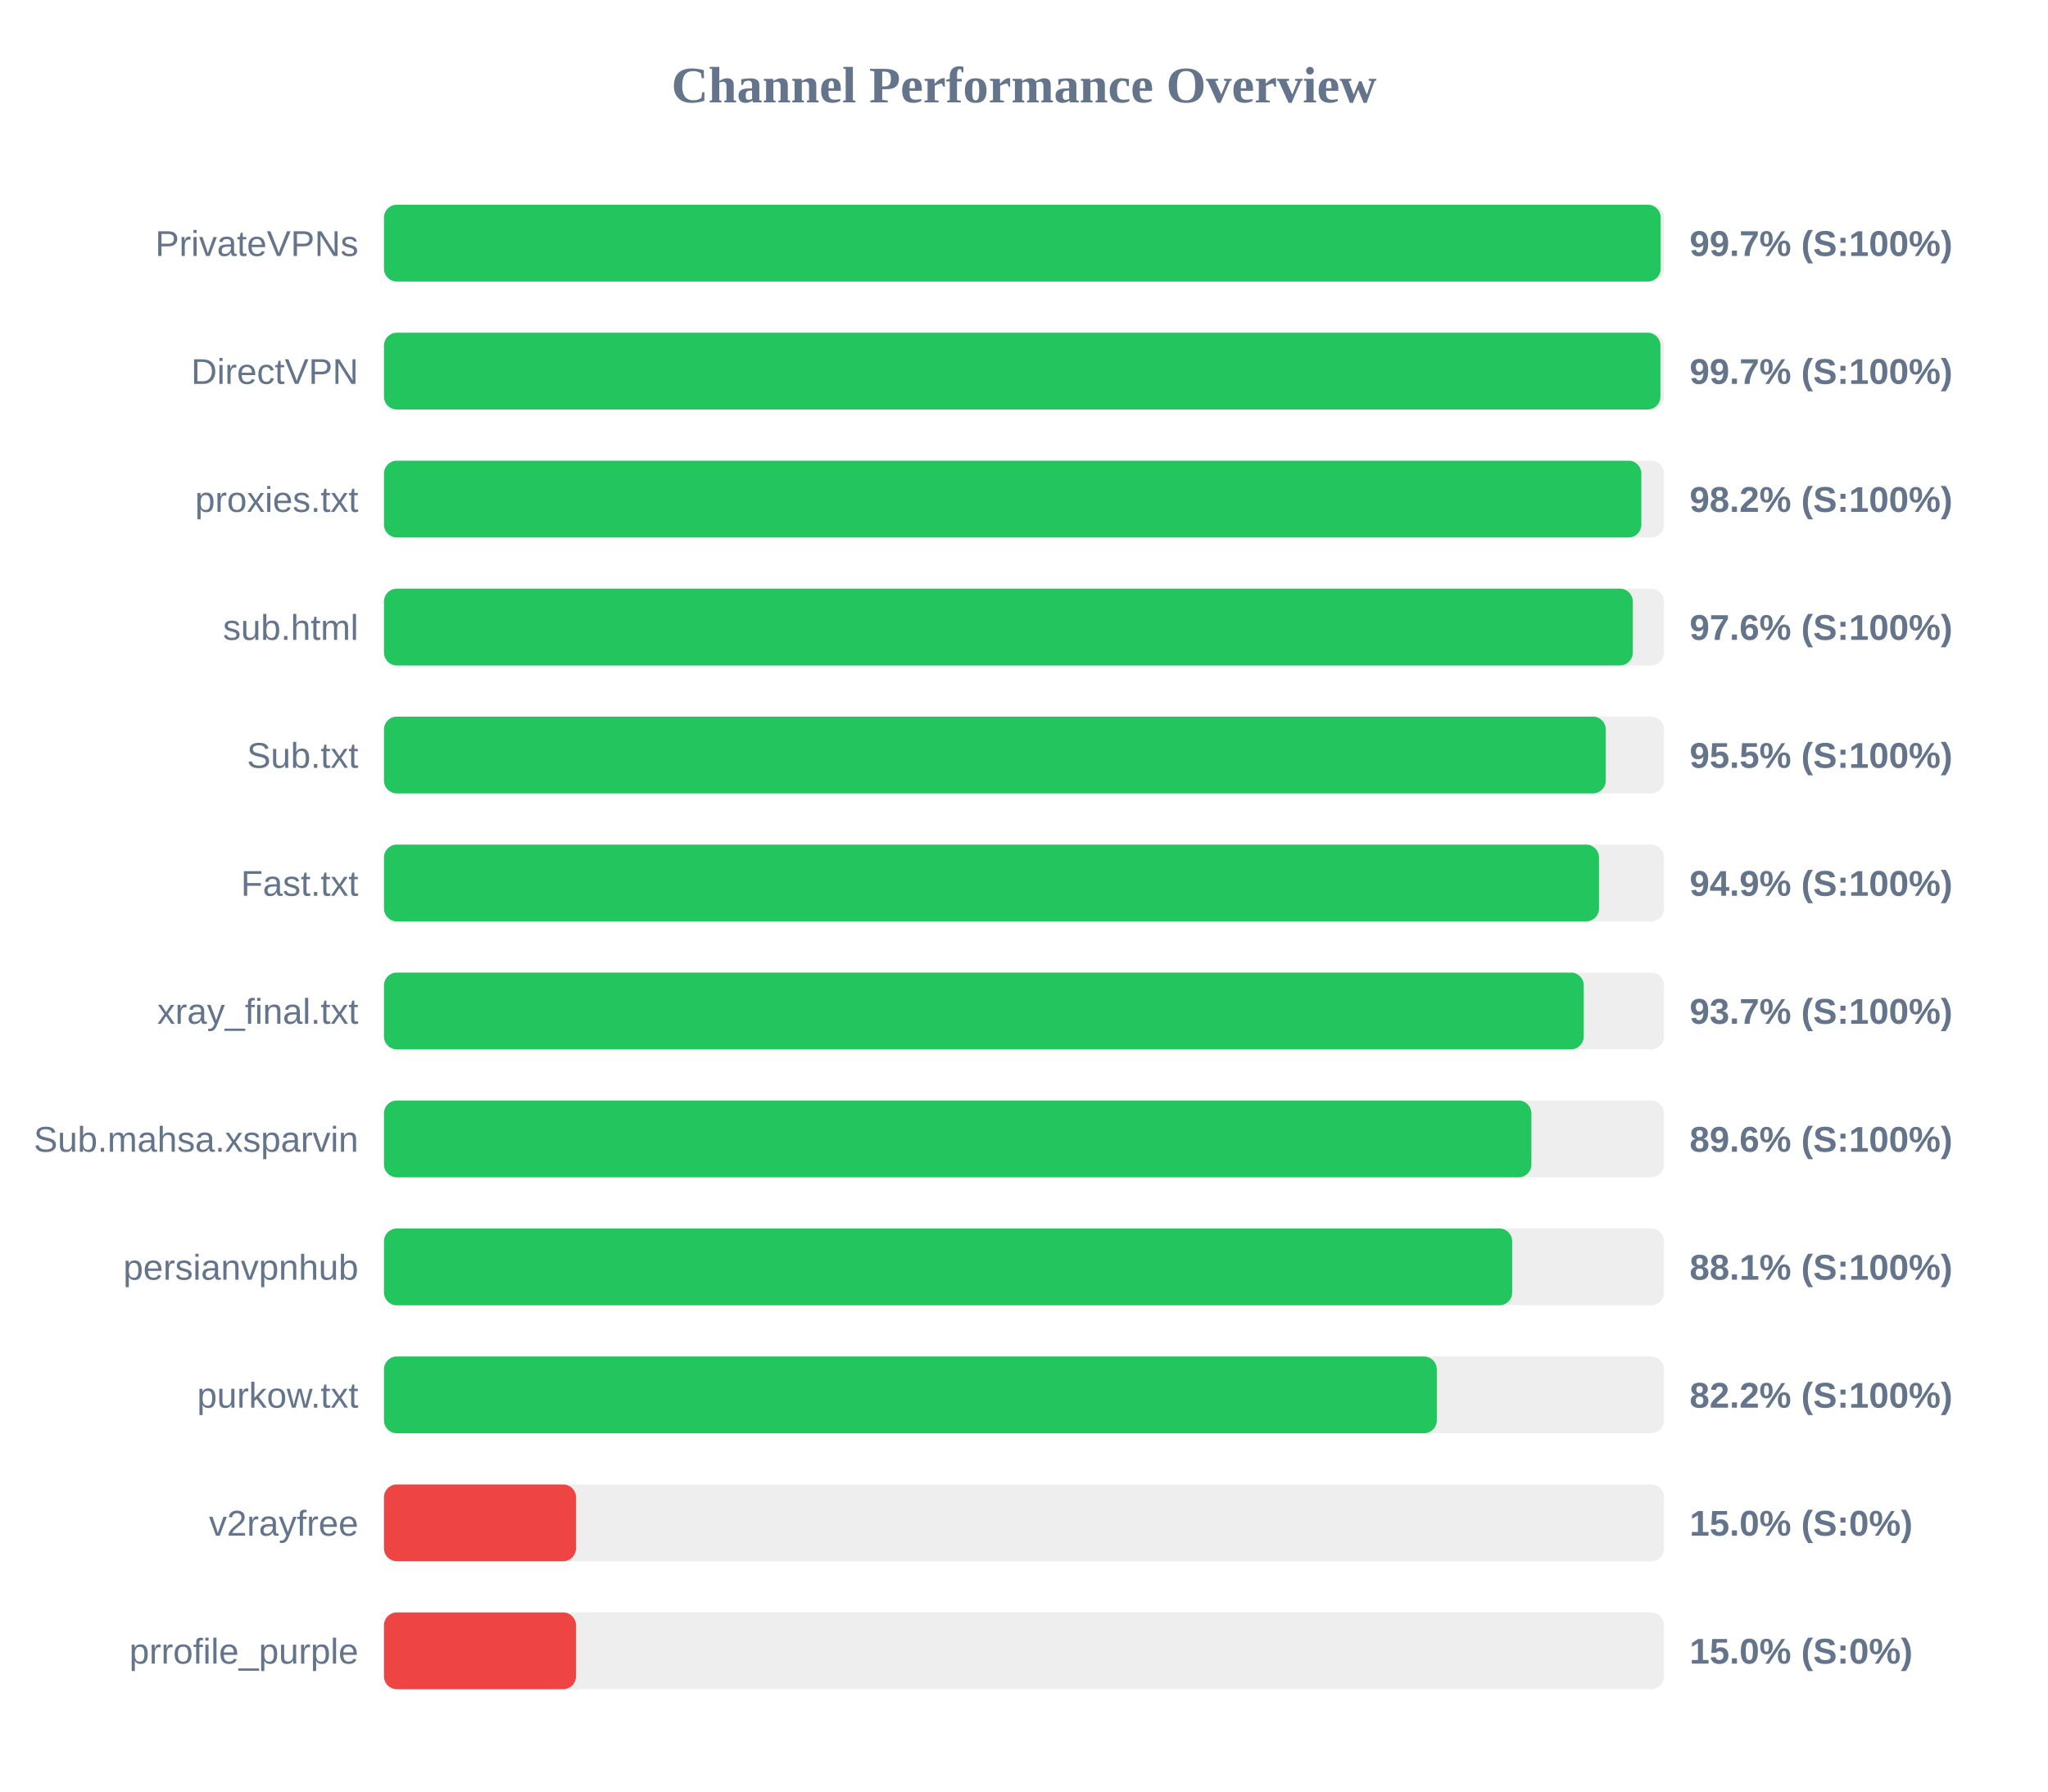
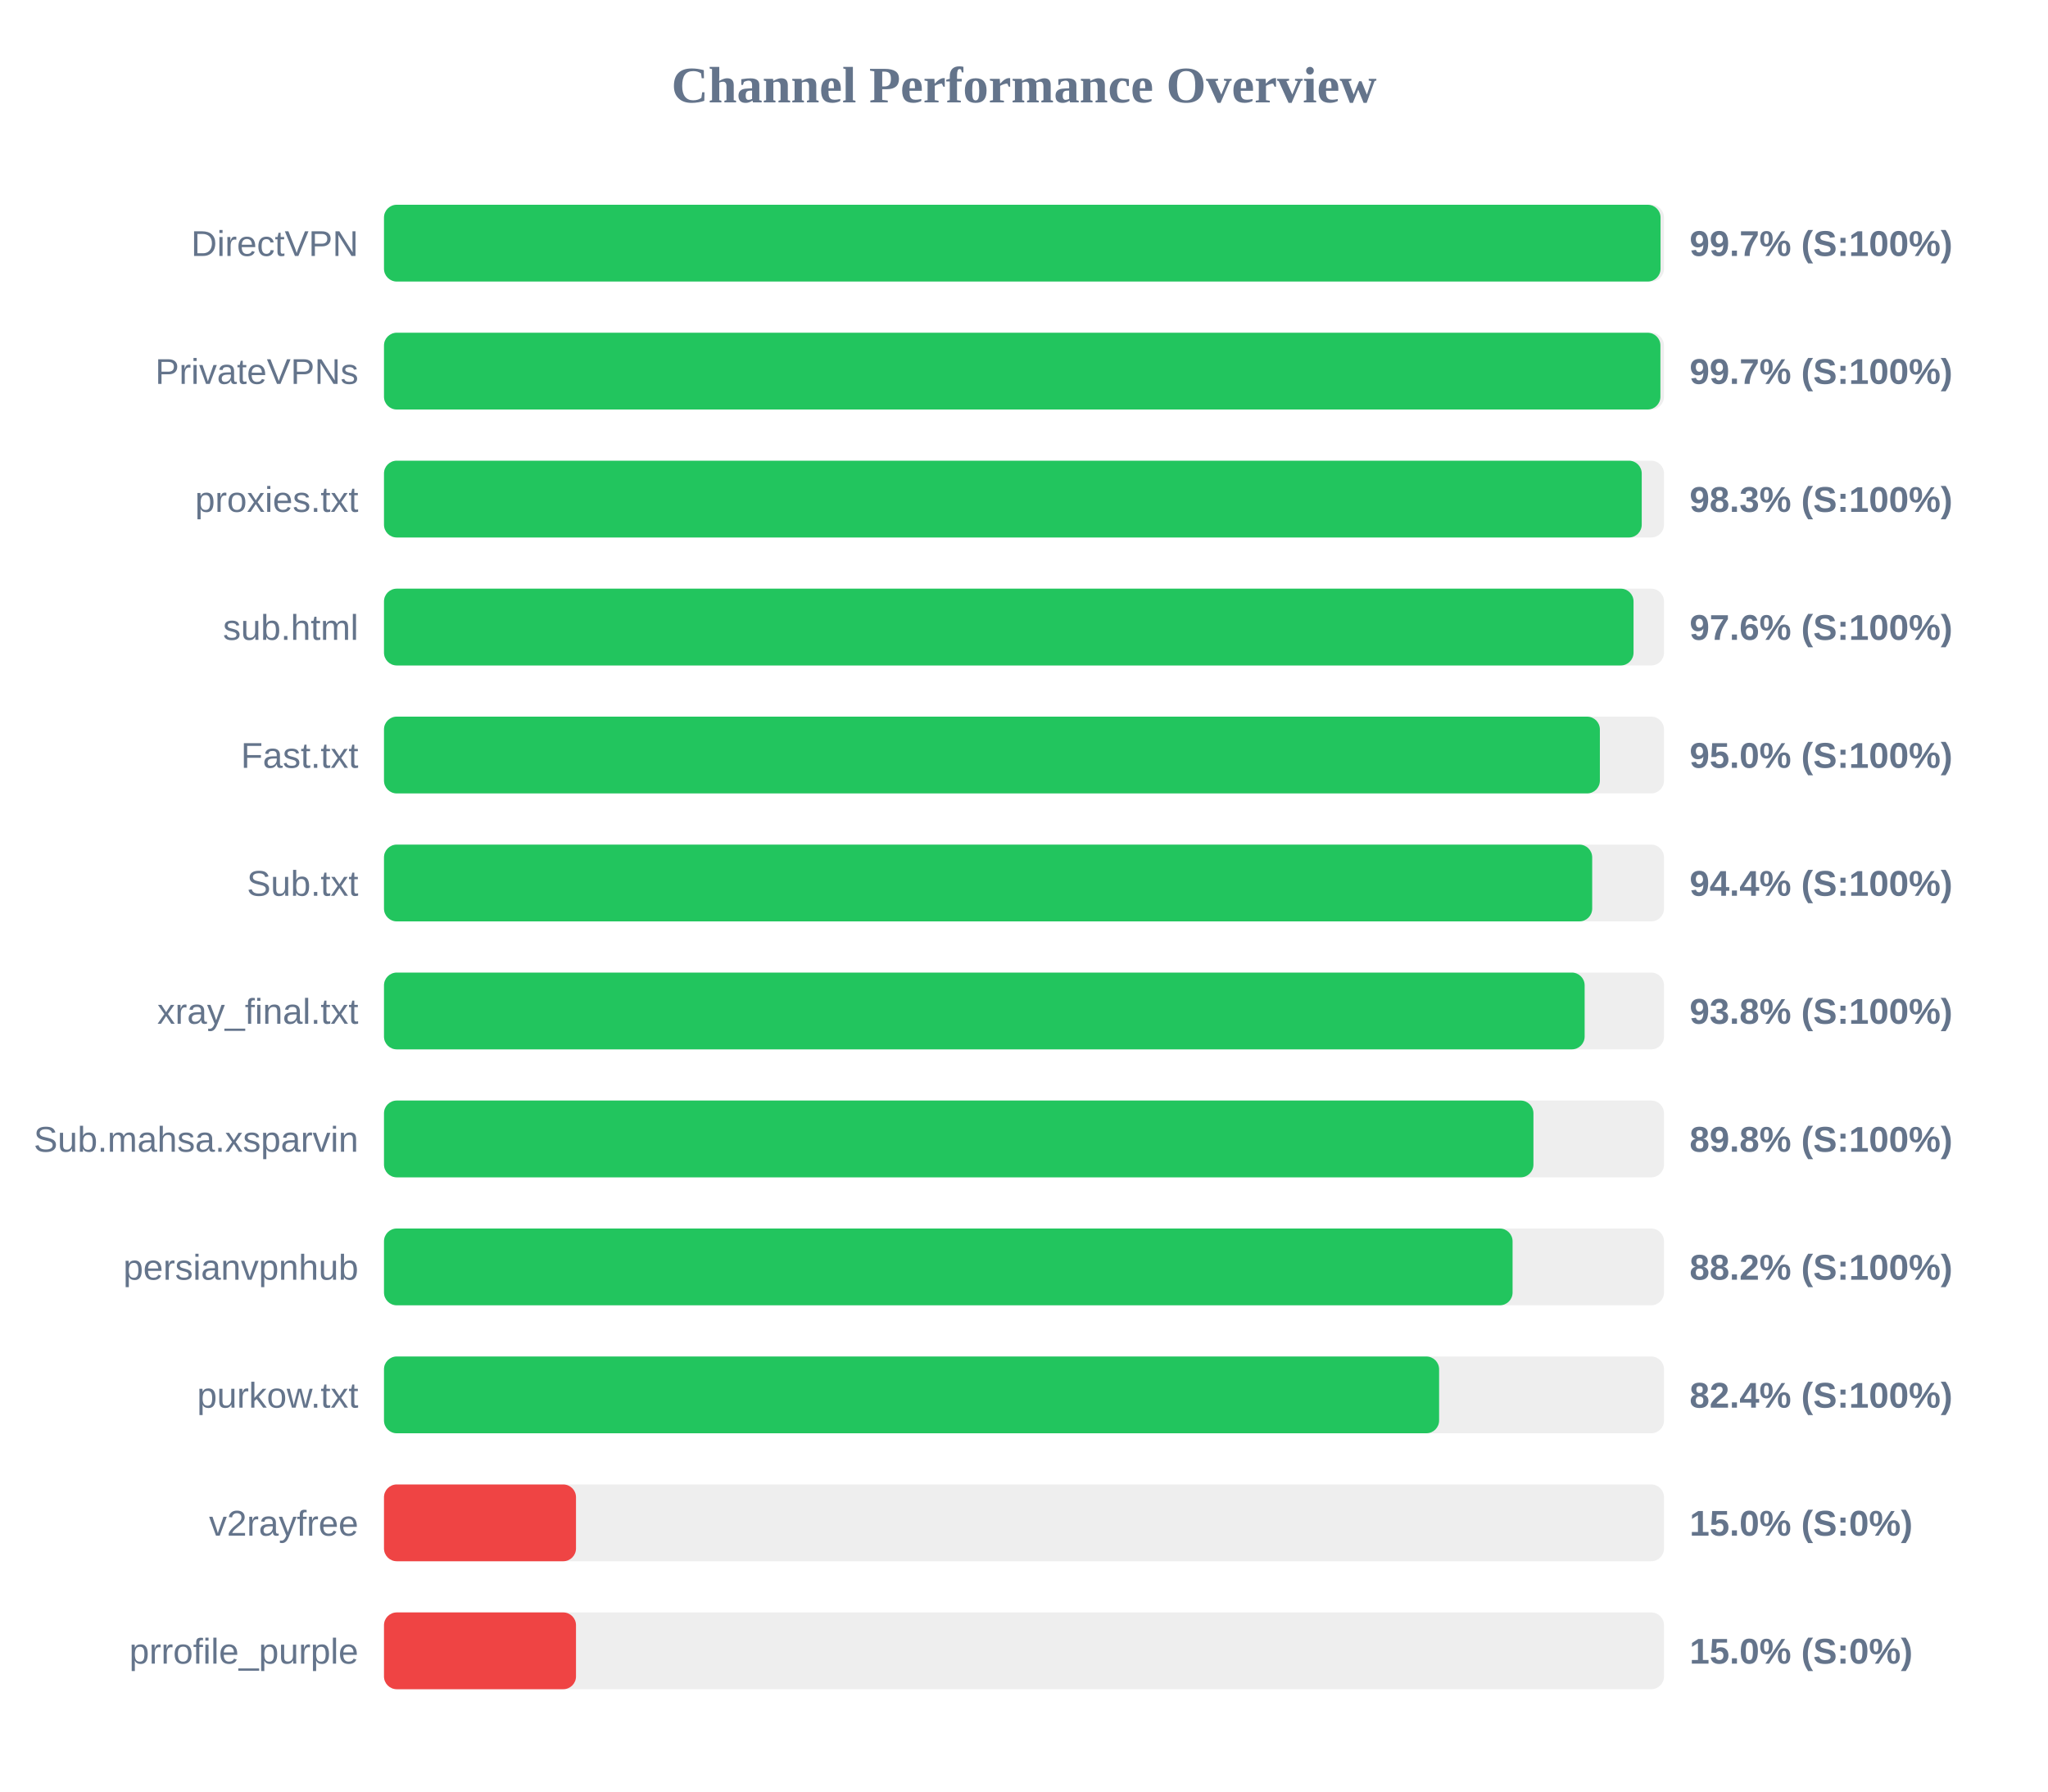
<svg xmlns="http://www.w3.org/2000/svg" width="800" height="700" version="1.1">
  <style>
        .row { font: 14px Arial; fill: #64748b; }
        .score { font: bold 14px Arial; fill: #64748b; }
    </style>
  <text x="400" y="40" text-anchor="middle" font-size="20px" font-weight="bold" fill="#64748b">Channel Performance Overview</text>
  <rect x="150" y="80" width="500" height="30" fill="#eee" rx="5" />
-   <rect x="150" y="80" width="498.7" height="30" fill="#22c55e" rx="5" />
-   <text x="140" y="100" text-anchor="end" class="row">PrivateVPNs</text>
+   <rect x="150" y="80" width="498.65" height="30" fill="#22c55e" rx="5" />
+   <text x="140" y="100" text-anchor="end" class="row">DirectVPN</text>
  <text x="660" y="100" text-anchor="start" class="score">99.7% (S:100%)</text>
  <rect x="150" y="130" width="500" height="30" fill="#eee" rx="5" />
  <rect x="150" y="130" width="498.6" height="30" fill="#22c55e" rx="5" />
-   <text x="140" y="150" text-anchor="end" class="row">DirectVPN</text>
+   <text x="140" y="150" text-anchor="end" class="row">PrivateVPNs</text>
  <text x="660" y="150" text-anchor="start" class="score">99.7% (S:100%)</text>
  <rect x="150" y="180" width="500" height="30" fill="#eee" rx="5" />
-   <rect x="150" y="180" width="491.15" height="30" fill="#22c55e" rx="5" />
+   <rect x="150" y="180" width="491.3" height="30" fill="#22c55e" rx="5" />
  <text x="140" y="200" text-anchor="end" class="row">proxies.txt</text>
-   <text x="660" y="200" text-anchor="start" class="score">98.2% (S:100%)</text>
+   <text x="660" y="200" text-anchor="start" class="score">98.3% (S:100%)</text>
  <rect x="150" y="230" width="500" height="30" fill="#eee" rx="5" />
-   <rect x="150" y="230" width="487.8" height="30" fill="#22c55e" rx="5" />
+   <rect x="150" y="230" width="488.1" height="30" fill="#22c55e" rx="5" />
  <text x="140" y="250" text-anchor="end" class="row">sub.html</text>
  <text x="660" y="250" text-anchor="start" class="score">97.6% (S:100%)</text>
  <rect x="150" y="280" width="500" height="30" fill="#eee" rx="5" />
-   <rect x="150" y="280" width="477.25" height="30" fill="#22c55e" rx="5" />
-   <text x="140" y="300" text-anchor="end" class="row">Sub.txt</text>
-   <text x="660" y="300" text-anchor="start" class="score">95.5% (S:100%)</text>
+   <rect x="150" y="280" width="474.95" height="30" fill="#22c55e" rx="5" />
+   <text x="140" y="300" text-anchor="end" class="row">Fast.txt</text>
+   <text x="660" y="300" text-anchor="start" class="score">95.0% (S:100%)</text>
  <rect x="150" y="330" width="500" height="30" fill="#eee" rx="5" />
-   <rect x="150" y="330" width="474.6" height="30" fill="#22c55e" rx="5" />
-   <text x="140" y="350" text-anchor="end" class="row">Fast.txt</text>
-   <text x="660" y="350" text-anchor="start" class="score">94.9% (S:100%)</text>
+   <rect x="150" y="330" width="471.95" height="30" fill="#22c55e" rx="5" />
+   <text x="140" y="350" text-anchor="end" class="row">Sub.txt</text>
+   <text x="660" y="350" text-anchor="start" class="score">94.4% (S:100%)</text>
  <rect x="150" y="380" width="500" height="30" fill="#eee" rx="5" />
-   <rect x="150" y="380" width="468.65" height="30" fill="#22c55e" rx="5" />
+   <rect x="150" y="380" width="469.0" height="30" fill="#22c55e" rx="5" />
  <text x="140" y="400" text-anchor="end" class="row">xray_final.txt</text>
-   <text x="660" y="400" text-anchor="start" class="score">93.7% (S:100%)</text>
+   <text x="660" y="400" text-anchor="start" class="score">93.8% (S:100%)</text>
  <rect x="150" y="430" width="500" height="30" fill="#eee" rx="5" />
-   <rect x="150" y="430" width="448.2" height="30" fill="#22c55e" rx="5" />
+   <rect x="150" y="430" width="449.0" height="30" fill="#22c55e" rx="5" />
  <text x="140" y="450" text-anchor="end" class="row">Sub.mahsa.xsparvin</text>
-   <text x="660" y="450" text-anchor="start" class="score">89.6% (S:100%)</text>
+   <text x="660" y="450" text-anchor="start" class="score">89.8% (S:100%)</text>
  <rect x="150" y="480" width="500" height="30" fill="#eee" rx="5" />
-   <rect x="150" y="480" width="440.7" height="30" fill="#22c55e" rx="5" />
+   <rect x="150" y="480" width="440.85" height="30" fill="#22c55e" rx="5" />
  <text x="140" y="500" text-anchor="end" class="row">persianvpnhub</text>
-   <text x="660" y="500" text-anchor="start" class="score">88.1% (S:100%)</text>
+   <text x="660" y="500" text-anchor="start" class="score">88.2% (S:100%)</text>
  <rect x="150" y="530" width="500" height="30" fill="#eee" rx="5" />
-   <rect x="150" y="530" width="411.25" height="30" fill="#22c55e" rx="5" />
+   <rect x="150" y="530" width="412.15" height="30" fill="#22c55e" rx="5" />
  <text x="140" y="550" text-anchor="end" class="row">purkow.txt</text>
-   <text x="660" y="550" text-anchor="start" class="score">82.2% (S:100%)</text>
+   <text x="660" y="550" text-anchor="start" class="score">82.4% (S:100%)</text>
  <rect x="150" y="580" width="500" height="30" fill="#eee" rx="5" />
  <rect x="150" y="580" width="75.0" height="30" fill="#ef4444" rx="5" />
  <text x="140" y="600" text-anchor="end" class="row">v2rayfree</text>
  <text x="660" y="600" text-anchor="start" class="score">15.0% (S:0%)</text>
  <rect x="150" y="630" width="500" height="30" fill="#eee" rx="5" />
  <rect x="150" y="630" width="75.0" height="30" fill="#ef4444" rx="5" />
  <text x="140" y="650" text-anchor="end" class="row">prrofile_purple</text>
  <text x="660" y="650" text-anchor="start" class="score">15.0% (S:0%)</text>
</svg>
